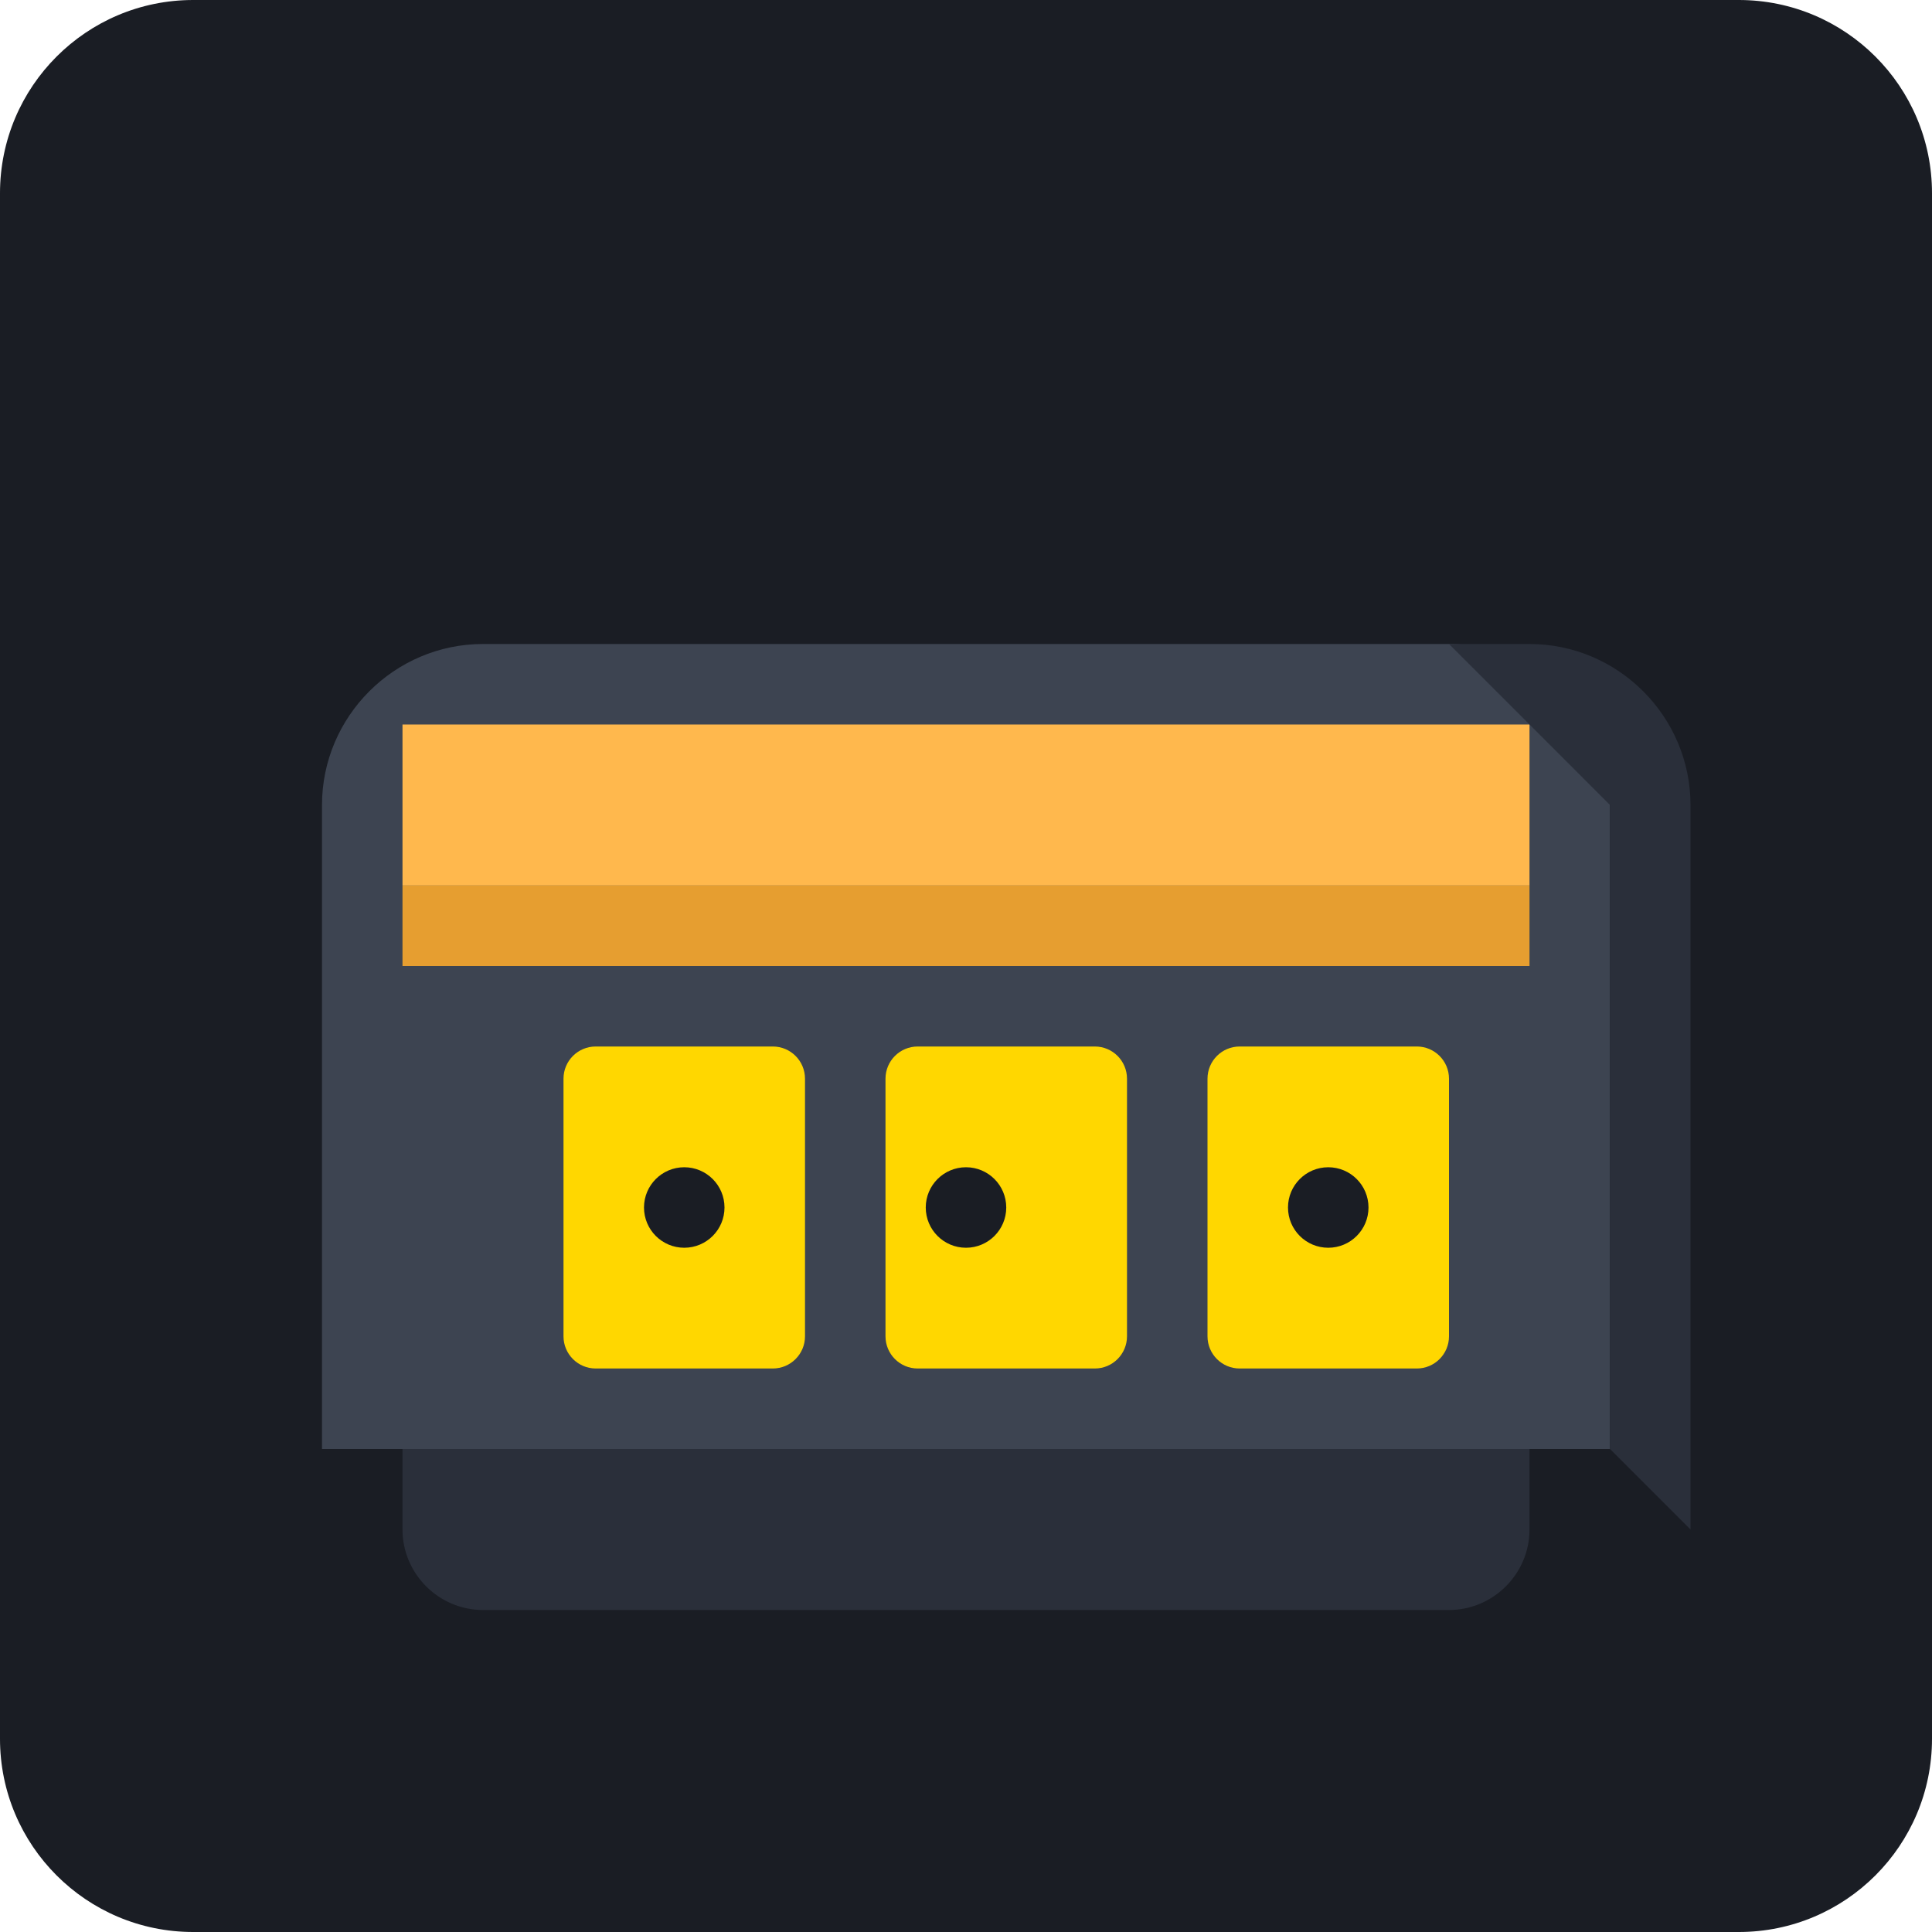
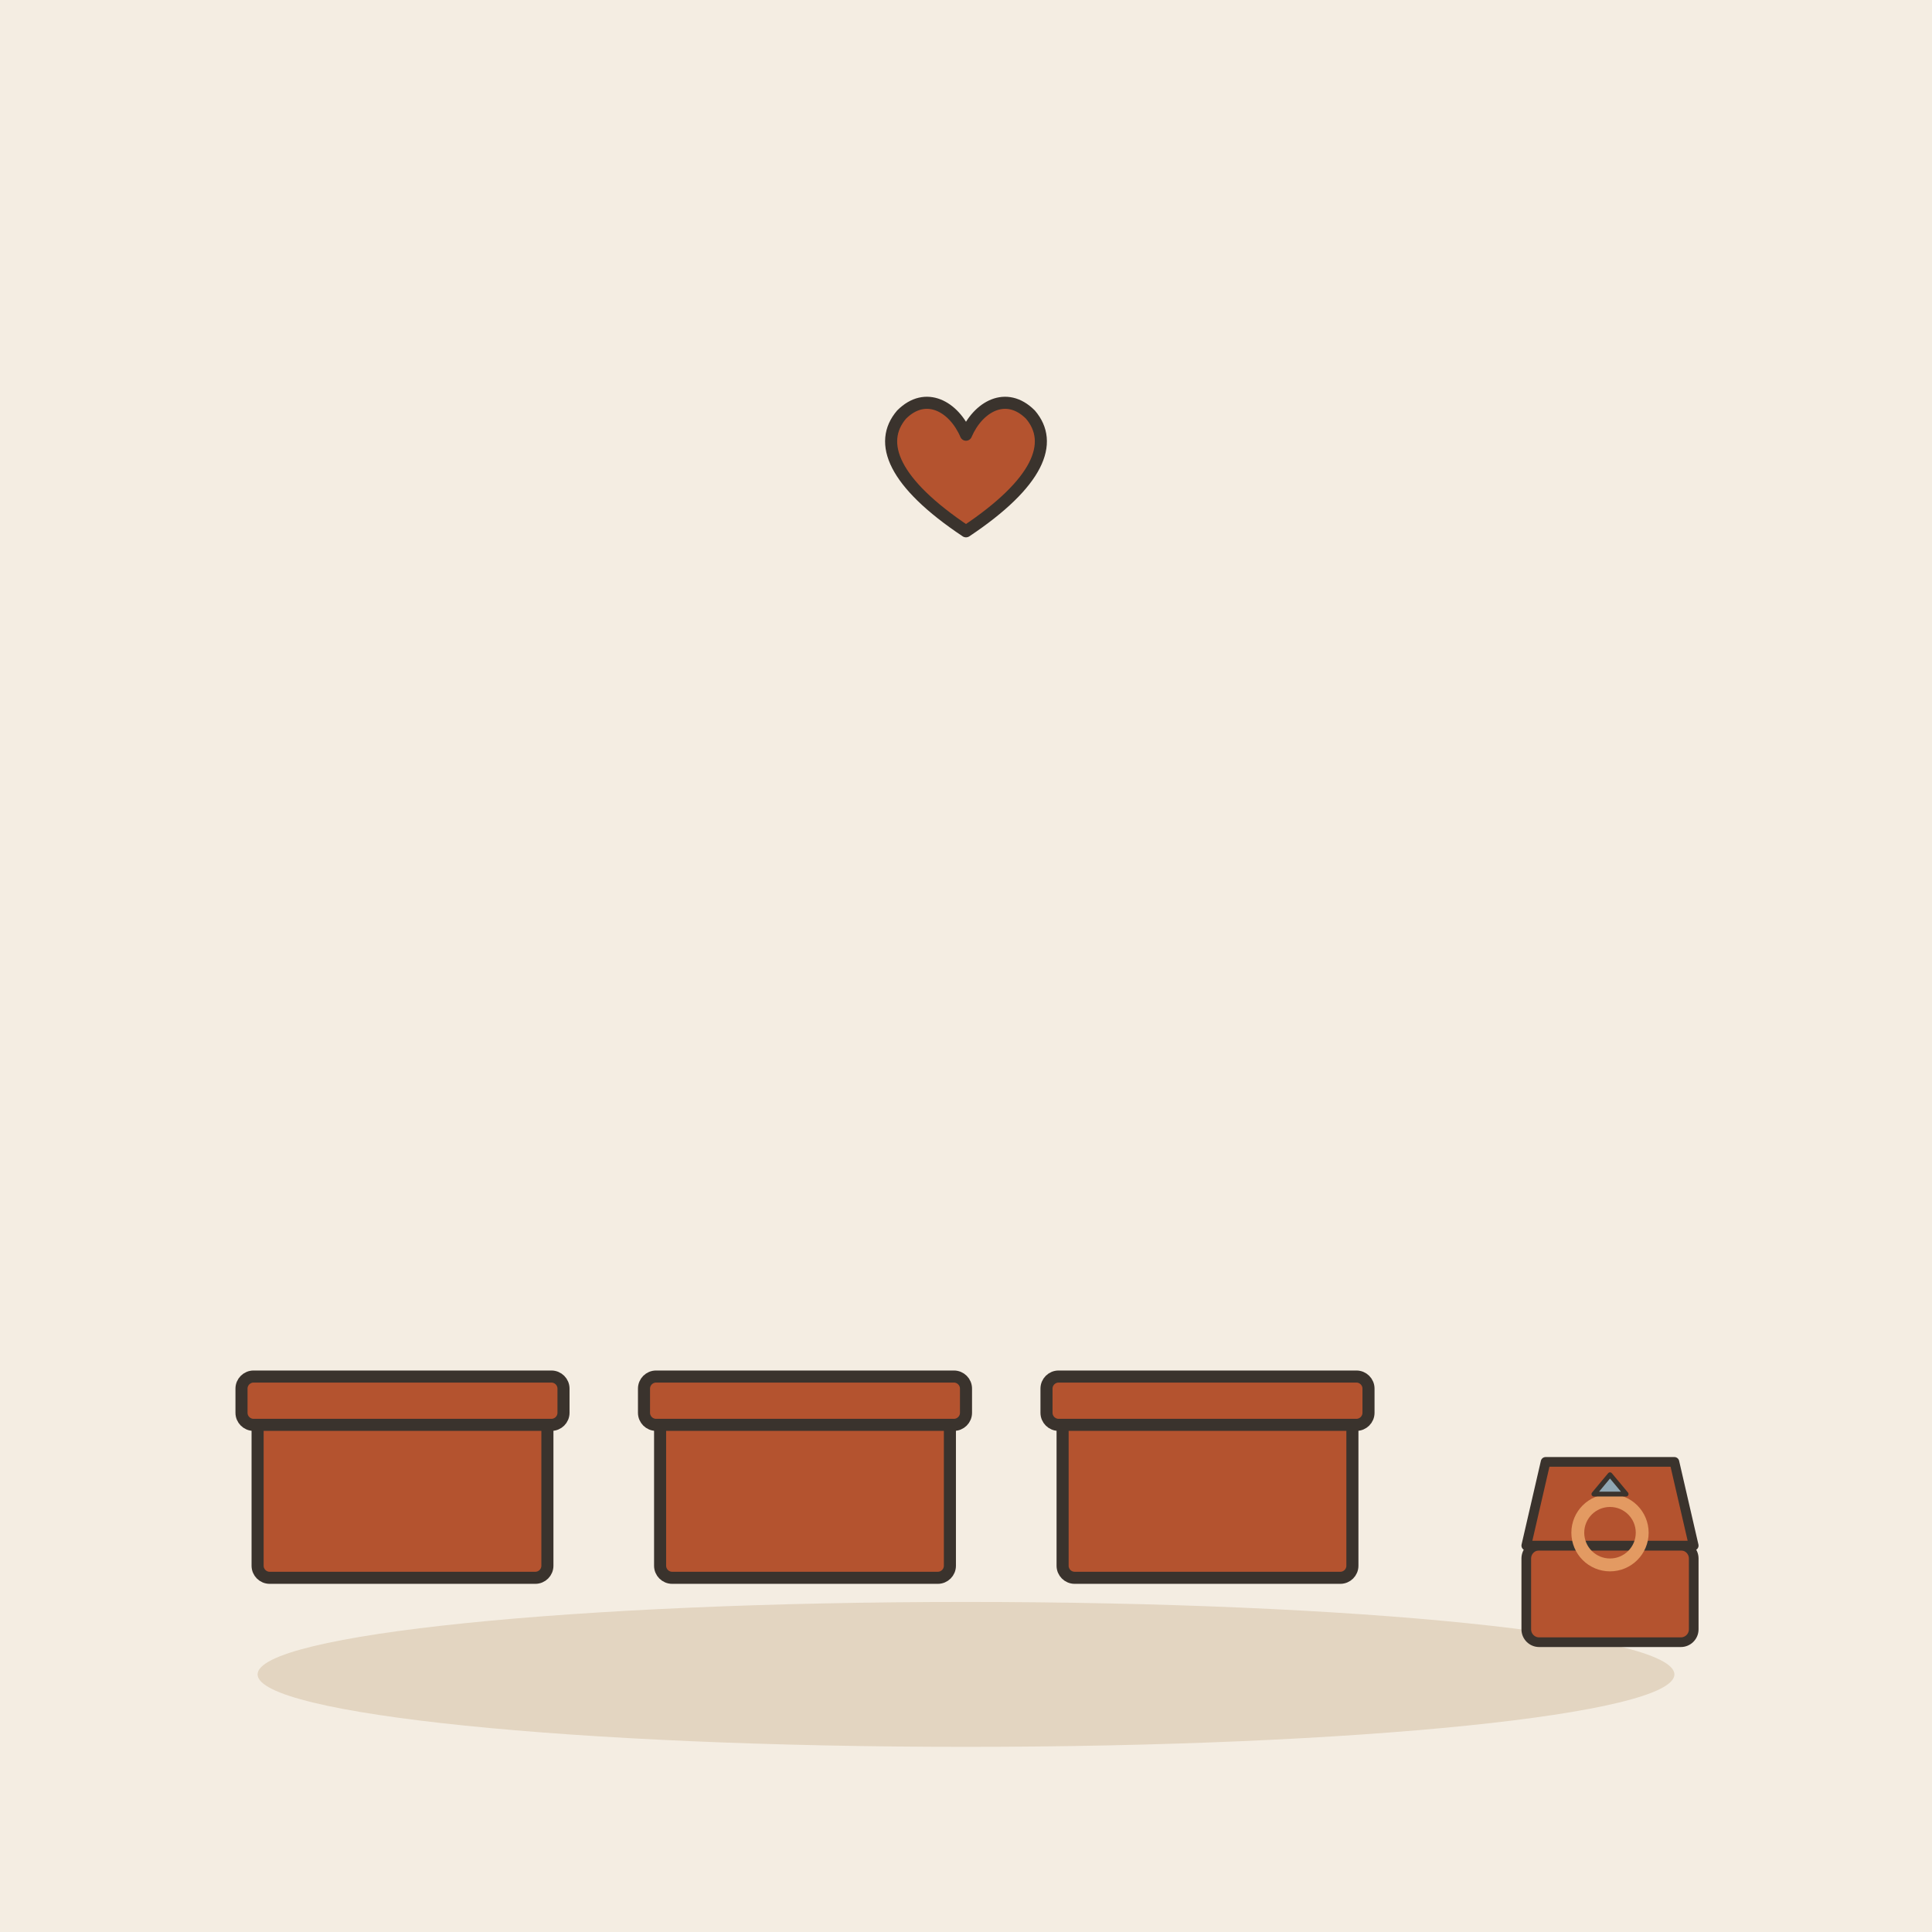
- <svg xmlns="http://www.w3.org/2000/svg" viewBox="0 0 240 240">
-   <rect width="240" height="240" rx="24" fill="#1A1D24" />
-   <g transform="translate(40, 60)">
-     <path d="M160 120H0V40c0-11 9-20 20-20h120c11 0 20 9 20 20v80z" fill="#3D4451" />
-     <path d="M10 30h140v20H10z" fill="#FFB84D" />
-     <path d="M10 50h140v10H10z" fill="#E69E30" />
-     <rect x="30" y="70" width="30" height="40" rx="4" fill="#FFD700" />
-     <rect x="70" y="70" width="30" height="40" rx="4" fill="#FFD700" />
-     <rect x="110" y="70" width="30" height="40" rx="4" fill="#FFD700" />
-     <path d="M10 120h140v10c0 5.5-4.5 10-10 10H20c-5.5 0-10-4.5-10-10v-10z" fill="#2A2F3A" />
-     <path d="M160 120l10 10v-90c0-11-9-20-20-20h-10l20 20v80z" fill="#2A2F3A" />
-     <circle cx="80" cy="90" r="5" fill="#1A1D24" />
-     <circle cx="45" cy="90" r="5" fill="#1A1D24" />
-     <circle cx="125" cy="90" r="5" fill="#1A1D24" />
+ <svg xmlns="http://www.w3.org/2000/svg" viewBox="0 0 240 240" data-style="editorial">
+   <rect width="240" height="240" fill="#F4EDE2" />
+   <ellipse cx="120" cy="208" rx="88" ry="9" fill="#E3D5C1" />
+   <g transform="translate(50 196) scale(0.5 0.5)">
+     <rect x="-36" y="-40" width="72" height="40" rx="3" fill="#B4532F" stroke="#3A332D" stroke-width="3" stroke-linecap="round" stroke-linejoin="round" />
+     <rect x="-40" y="-50" width="80" height="12" rx="3" fill="#B4532F" stroke="#3A332D" stroke-width="3" stroke-linecap="round" stroke-linejoin="round" />
+   </g>
+   <g transform="translate(100 196) scale(0.5 0.5)">
+     <rect x="-36" y="-40" width="72" height="40" rx="3" fill="#B4532F" stroke="#3A332D" stroke-width="3" stroke-linecap="round" stroke-linejoin="round" />
+     <rect x="-40" y="-50" width="80" height="12" rx="3" fill="#B4532F" stroke="#3A332D" stroke-width="3" stroke-linecap="round" stroke-linejoin="round" />
+   </g>
+   <g transform="translate(150 196) scale(0.5 0.5)">
+     <rect x="-36" y="-40" width="72" height="40" rx="3" fill="#B4532F" stroke="#3A332D" stroke-width="3" stroke-linecap="round" stroke-linejoin="round" />
+     <rect x="-40" y="-50" width="80" height="12" rx="3" fill="#B4532F" stroke="#3A332D" stroke-width="3" stroke-linecap="round" stroke-linejoin="round" />
+   </g>
+   <g transform="translate(200 196) scale(0.4 0.4)">
+     <rect x="-26" y="-10" width="52" height="30" rx="4" fill="#B4532F" stroke="#3A332D" stroke-width="3" stroke-linecap="round" stroke-linejoin="round" />
+     <path d="M-26 -10L-20 -36L20 -36L26 -10Z" fill="#B4532F" stroke="#3A332D" stroke-width="3" stroke-linecap="round" stroke-linejoin="round" />
+     <circle cx="0" cy="-14" r="10" fill="none" stroke="#3A332D" stroke-width="3" stroke-linecap="round" stroke-linejoin="round" />
+     <circle cx="0" cy="-14" r="10" fill="none" stroke-linecap="round" stroke-linejoin="round" stroke="#E39A62" stroke-width="4" />
+     <path d="M-5 -26L0 -32L5 -26Z" fill="#8FA7B3" stroke="#3A332D" stroke-width="1.5" stroke-linecap="round" stroke-linejoin="round" />
+   </g>
+   <g transform="translate(120 60) scale(0.5 0.5)">
+     <path d="M0 12C-18 0 -22 -10 -16 -17C-10 -23 -3 -19 0 -12C3 -19 10 -23 16 -17C22 -10 18 0 0 12Z" fill="#B4532F" stroke="#3A332D" stroke-width="3" stroke-linecap="round" stroke-linejoin="round" />
  </g>
</svg>
